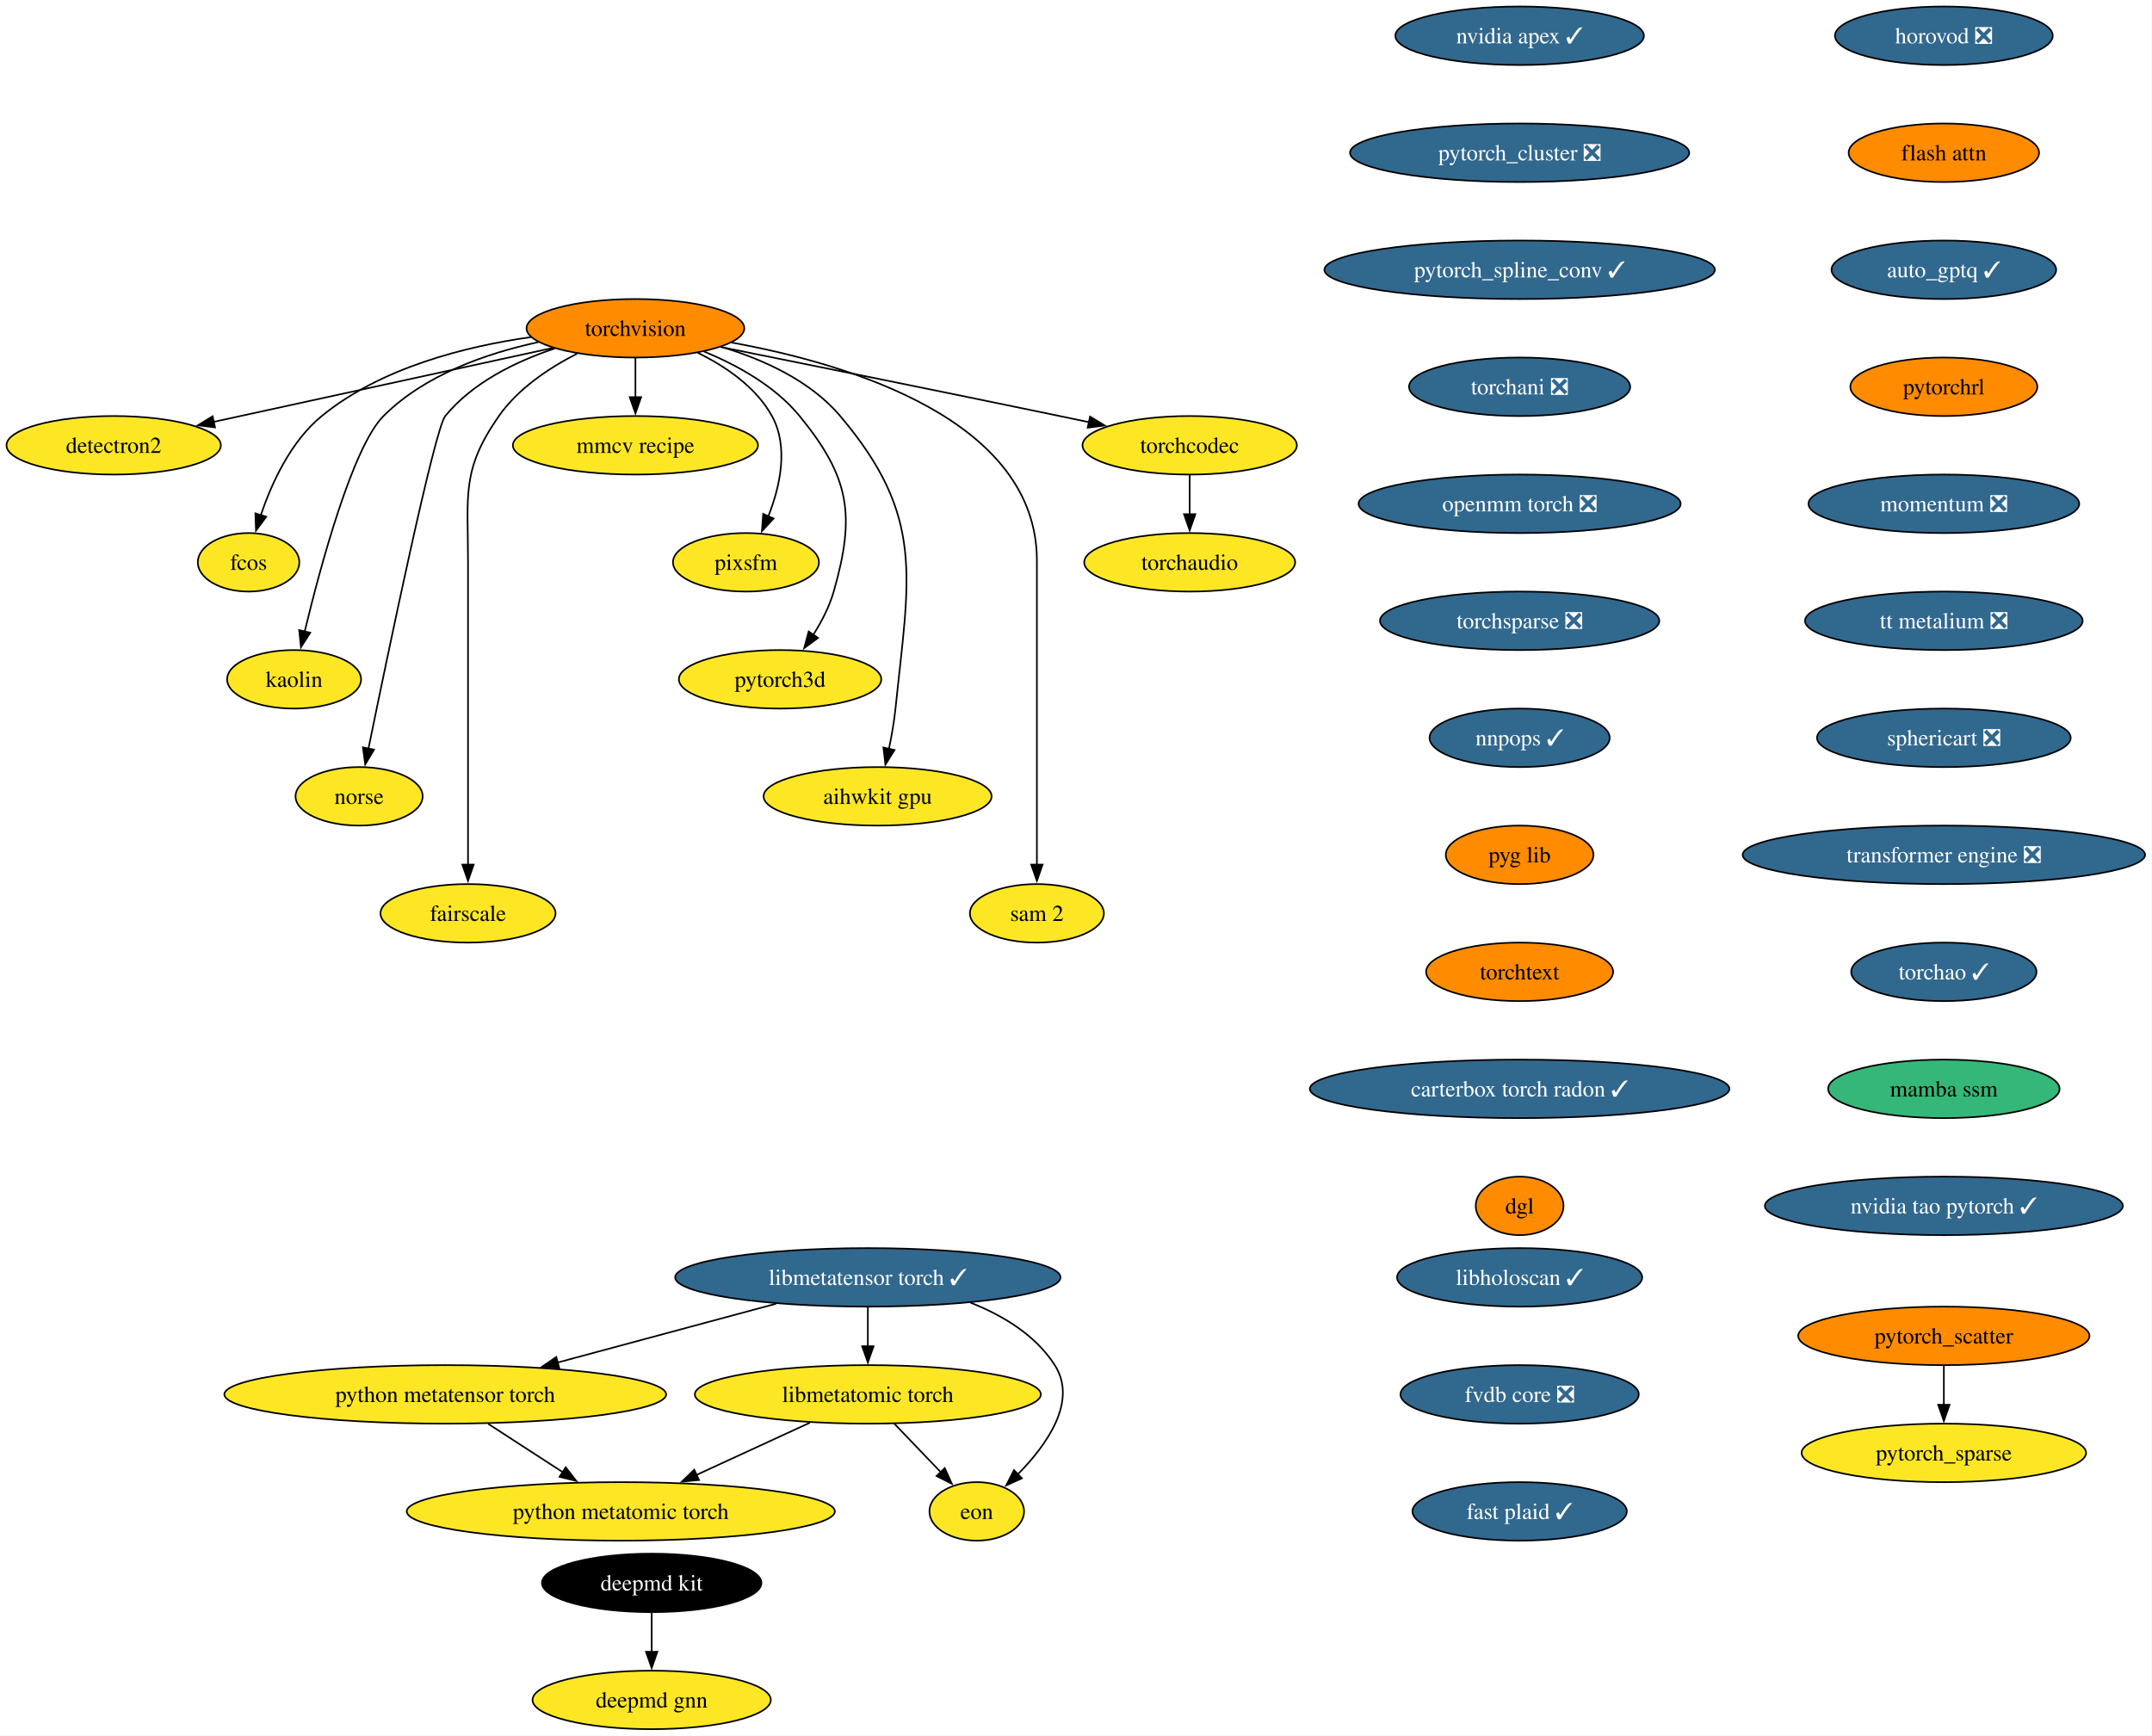
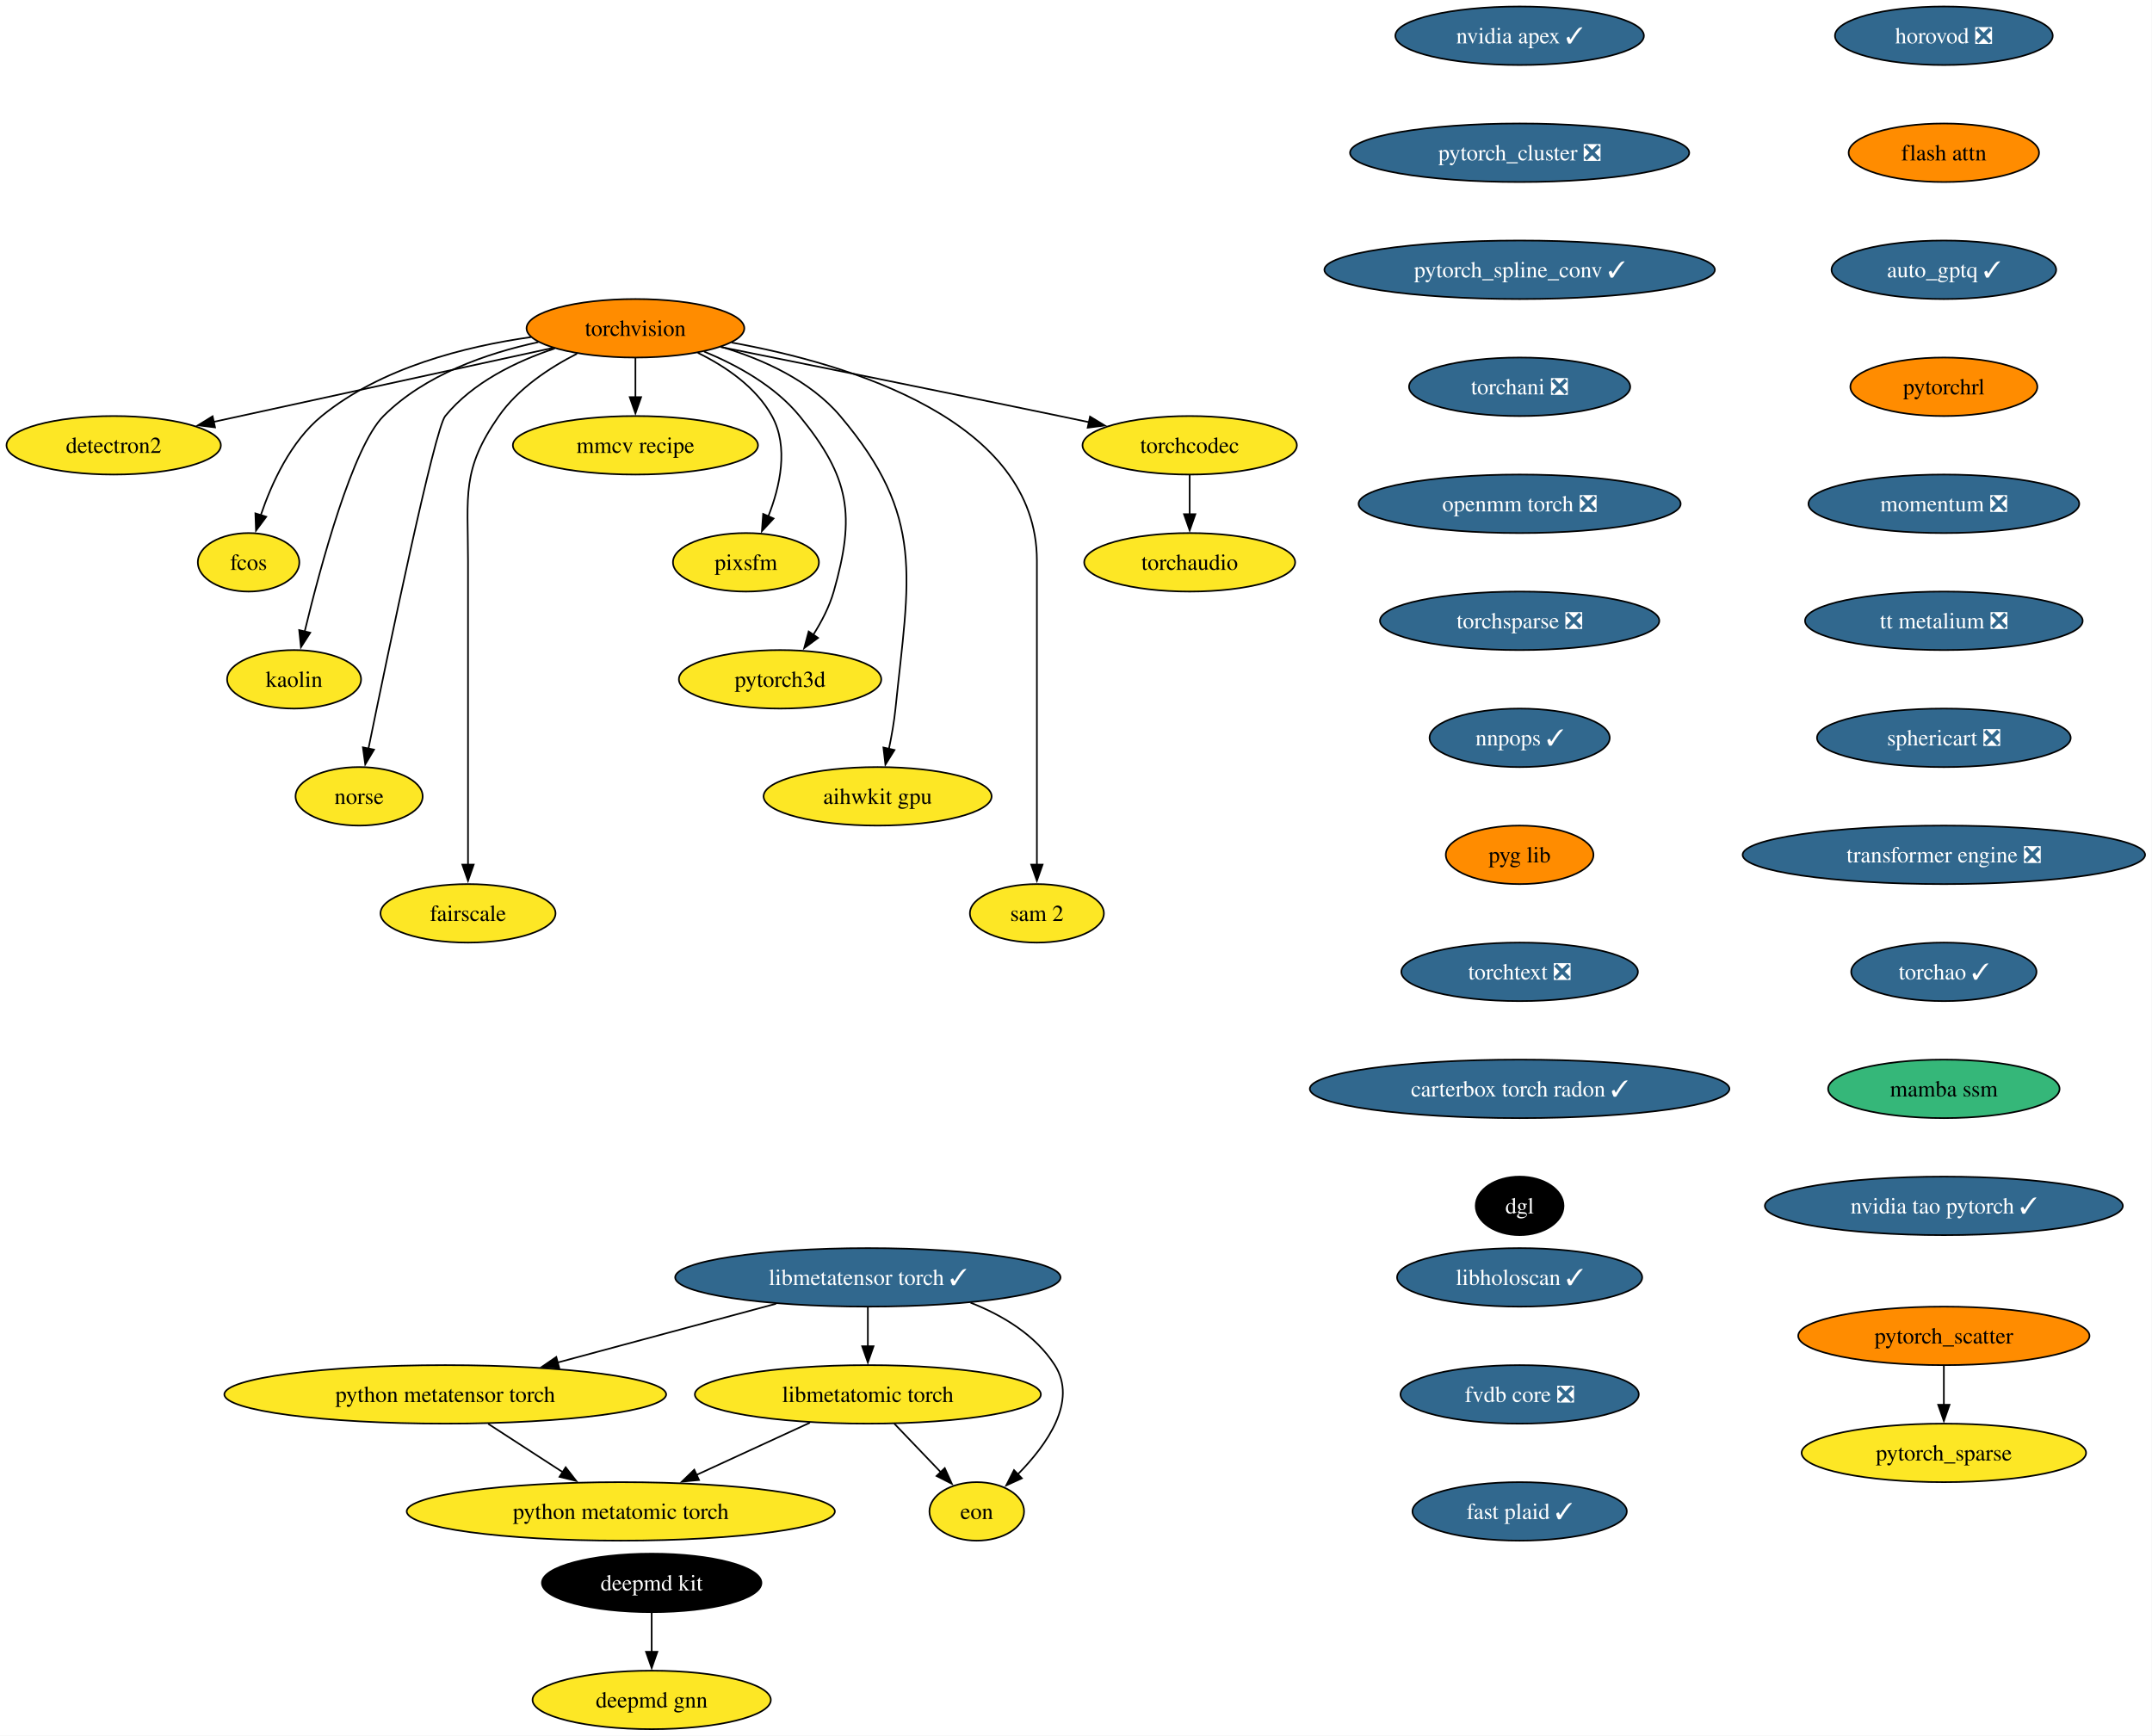
<svg xmlns="http://www.w3.org/2000/svg" xmlns:xlink="http://www.w3.org/1999/xlink" width="1324pt" height="1068pt" viewBox="0.00 0.00 1324.00 1068.00">
  <g id="graph0" class="graph" transform="scale(1 1) rotate(0) translate(4 1064)">
    <polygon fill="white" stroke="none" points="-4,4 -4,-1064 1319.75,-1064 1319.75,4 -4,4" />
    <g id="node1" class="node">
      <g id="a_node1">
        <a xlink:href="https://github.com/conda-forge/torchvision-feedstock" xlink:title="torchvision">
          <ellipse fill="#ff8c00" stroke="black" cx="386.94" cy="-862" rx="66.99" ry="18" />
          <text xml:space="preserve" text-anchor="middle" x="386.94" y="-857.33" font-family="Times,serif" font-size="14.00">torchvision</text>
        </a>
      </g>
    </g>
    <g id="node2" class="node">
      <g id="a_node2">
        <a xlink:href="https://github.com/conda-forge/detectron2-feedstock" xlink:title="detectron2">
          <ellipse fill="#fde725" stroke="black" cx="65.94" cy="-790" rx="65.94" ry="18" />
          <text xml:space="preserve" text-anchor="middle" x="65.94" y="-785.33" font-family="Times,serif" font-size="14.00">detectron2</text>
        </a>
      </g>
    </g>
    <g id="edge1" class="edge">
      <path fill="none" stroke="black" d="M336.08,-849.91C279.41,-837.55 187.81,-817.58 127.23,-804.37" />
      <polygon fill="black" stroke="black" points="128.3,-801.02 117.78,-802.3 126.8,-807.85 128.3,-801.02" />
    </g>
    <g id="node3" class="node">
      <g id="a_node3">
        <a xlink:href="https://github.com/conda-forge/fcos-feedstock" xlink:title="fcos">
          <ellipse fill="#fde725" stroke="black" cx="148.94" cy="-718" rx="31.22" ry="18" />
          <text xml:space="preserve" text-anchor="middle" x="148.94" y="-713.33" font-family="Times,serif" font-size="14.00">fcos</text>
        </a>
      </g>
    </g>
    <g id="edge2" class="edge">
      <path fill="none" stroke="black" d="M322.69,-856.57C281.94,-850.81 230.26,-837.69 193.94,-808 174.89,-792.43 163.12,-766.72 156.42,-746.93" />
      <polygon fill="black" stroke="black" points="159.81,-746.03 153.5,-737.52 153.13,-748.11 159.81,-746.03" />
    </g>
    <g id="node4" class="node">
      <g id="a_node4">
        <a xlink:href="https://github.com/conda-forge/kaolin-feedstock" xlink:title="kaolin">
          <ellipse fill="#fde725" stroke="black" cx="176.94" cy="-646" rx="41.21" ry="18" />
          <text xml:space="preserve" text-anchor="middle" x="176.94" y="-641.33" font-family="Times,serif" font-size="14.00">kaolin</text>
        </a>
      </g>
    </g>
    <g id="edge3" class="edge">
      <path fill="none" stroke="black" d="M327.22,-853.48C295.22,-846.58 257.27,-833.34 231.94,-808 213.03,-789.08 193.34,-716.34 183.45,-675.41" />
      <polygon fill="black" stroke="black" points="186.88,-674.69 181.16,-665.77 180.07,-676.31 186.88,-674.69" />
    </g>
    <g id="node5" class="node">
      <g id="a_node5">
        <a xlink:href="https://github.com/conda-forge/norse-feedstock" xlink:title="norse">
          <ellipse fill="#fde725" stroke="black" cx="216.94" cy="-574" rx="39.11" ry="18" />
          <text xml:space="preserve" text-anchor="middle" x="216.94" y="-569.33" font-family="Times,serif" font-size="14.00">norse</text>
        </a>
      </g>
    </g>
    <g id="edge4" class="edge">
      <path fill="none" stroke="black" d="M337.29,-849.57C313.63,-841.67 286.86,-828.73 269.94,-808 263.41,-800 234.94,-663.35 222.64,-603.12" />
      <polygon fill="black" stroke="black" points="226.13,-602.74 220.71,-593.64 219.28,-604.14 226.13,-602.74" />
    </g>
    <g id="node6" class="node">
      <g id="a_node6">
        <a xlink:href="https://github.com/conda-forge/fairscale-feedstock" xlink:title="fairscale">
          <ellipse fill="#fde725" stroke="black" cx="283.94" cy="-502" rx="53.84" ry="18" />
          <text xml:space="preserve" text-anchor="middle" x="283.94" y="-497.32" font-family="Times,serif" font-size="14.00">fairscale</text>
        </a>
      </g>
    </g>
    <g id="edge5" class="edge">
      <path fill="none" stroke="black" d="M351.03,-846.39C333.98,-837.68 314.78,-824.97 302.94,-808 279.8,-774.83 283.94,-759.45 283.94,-719 283.94,-719 283.94,-719 283.94,-645 283.94,-605.74 283.94,-560.38 283.94,-531.69" />
      <polygon fill="black" stroke="black" points="287.44,-532 283.94,-522 280.44,-532 287.44,-532" />
    </g>
    <g id="node7" class="node">
      <g id="a_node7">
        <a xlink:href="https://github.com/conda-forge/mmcv-recipe-feedstock" xlink:title="mmcv recipe">
          <ellipse fill="#fde725" stroke="black" cx="386.94" cy="-790" rx="75.41" ry="18" />
          <text xml:space="preserve" text-anchor="middle" x="386.94" y="-785.33" font-family="Times,serif" font-size="14.00">mmcv recipe</text>
        </a>
      </g>
    </g>
    <g id="edge6" class="edge">
      <path fill="none" stroke="black" d="M386.94,-843.7C386.94,-836.41 386.94,-827.73 386.94,-819.54" />
      <polygon fill="black" stroke="black" points="390.44,-819.62 386.94,-809.62 383.44,-819.62 390.44,-819.62" />
    </g>
    <g id="node8" class="node">
      <g id="a_node8">
        <a xlink:href="https://github.com/conda-forge/pixsfm-feedstock" xlink:title="pixsfm">
          <ellipse fill="#fde725" stroke="black" cx="454.94" cy="-718" rx="44.9" ry="18" />
          <text xml:space="preserve" text-anchor="middle" x="454.94" y="-713.33" font-family="Times,serif" font-size="14.00">pixsfm</text>
        </a>
      </g>
    </g>
    <g id="edge7" class="edge">
      <path fill="none" stroke="black" d="M425.29,-846.93C442.5,-838.47 461.11,-825.82 470.94,-808 481.41,-789.01 475.92,-764.61 468.65,-746.16" />
      <polygon fill="black" stroke="black" points="471.95,-744.96 464.75,-737.19 465.53,-747.76 471.95,-744.96" />
    </g>
    <g id="node9" class="node">
      <g id="a_node9">
        <a xlink:href="https://github.com/conda-forge/pytorch3d-feedstock" xlink:title="pytorch3d">
          <ellipse fill="#fde725" stroke="black" cx="475.94" cy="-646" rx="62.26" ry="18" />
          <text xml:space="preserve" text-anchor="middle" x="475.94" y="-641.33" font-family="Times,serif" font-size="14.00">pytorch3d</text>
        </a>
      </g>
    </g>
    <g id="edge8" class="edge">
      <path fill="none" stroke="black" d="M429.17,-847.7C449.57,-839.29 472.83,-826.47 487.94,-808 518.9,-770.15 522.38,-747.02 508.94,-700 506.27,-690.66 501.43,-681.37 496.26,-673.24" />
      <polygon fill="black" stroke="black" points="499.31,-671.49 490.78,-665.21 493.53,-675.44 499.31,-671.49" />
    </g>
    <g id="node10" class="node">
      <g id="a_node10">
        <a xlink:href="https://github.com/conda-forge/aihwkit-gpu-feedstock" xlink:title="aihwkit gpu">
          <ellipse fill="#fde725" stroke="black" cx="535.94" cy="-574" rx="70.15" ry="18" />
          <text xml:space="preserve" text-anchor="middle" x="535.94" y="-569.33" font-family="Times,serif" font-size="14.00">aihwkit gpu</text>
        </a>
      </g>
    </g>
    <g id="edge9" class="edge">
      <path fill="none" stroke="black" d="M439.63,-850.62C465.23,-842.96 494.39,-829.92 512.94,-808 565.53,-745.85 555.26,-708.99 546.94,-628 546.1,-619.83 544.55,-611.07 542.88,-603.07" />
      <polygon fill="black" stroke="black" points="546.34,-602.51 540.74,-593.52 539.51,-604.05 546.34,-602.51" />
    </g>
    <g id="node11" class="node">
      <g id="a_node11">
        <a xlink:href="https://github.com/conda-forge/sam-2-feedstock" xlink:title="sam 2">
          <ellipse fill="#fde725" stroke="black" cx="633.94" cy="-502" rx="41.21" ry="18" />
          <text xml:space="preserve" text-anchor="middle" x="633.94" y="-497.32" font-family="Times,serif" font-size="14.00">sam 2</text>
        </a>
      </g>
    </g>
    <g id="edge10" class="edge">
      <path fill="none" stroke="black" d="M446.1,-853.23C519.17,-839.94 633.94,-805.31 633.94,-719 633.94,-719 633.94,-719 633.94,-645 633.94,-605.74 633.94,-560.38 633.94,-531.69" />
      <polygon fill="black" stroke="black" points="637.44,-532 633.94,-522 630.44,-532 637.44,-532" />
    </g>
    <g id="node12" class="node">
      <g id="a_node12">
        <a xlink:href="https://github.com/conda-forge/torchcodec-feedstock" xlink:title="torchcodec">
          <ellipse fill="#fde725" stroke="black" cx="727.94" cy="-790" rx="65.94" ry="18" />
          <text xml:space="preserve" text-anchor="middle" x="727.94" y="-785.33" font-family="Times,serif" font-size="14.00">torchcodec</text>
        </a>
      </g>
    </g>
    <g id="edge11" class="edge">
      <path fill="none" stroke="black" d="M439.46,-850.48C492.19,-839.88 575.73,-823 647.94,-808 653.85,-806.77 660,-805.48 666.15,-804.19" />
      <polygon fill="black" stroke="black" points="666.63,-807.66 675.69,-802.17 665.18,-800.82 666.63,-807.66" />
    </g>
    <g id="node13" class="node">
      <g id="a_node13">
        <a xlink:href="https://github.com/conda-forge/torchaudio-feedstock" xlink:title="torchaudio">
          <ellipse fill="#fde725" stroke="black" cx="727.94" cy="-718" rx="64.89" ry="18" />
          <text xml:space="preserve" text-anchor="middle" x="727.94" y="-713.33" font-family="Times,serif" font-size="14.00">torchaudio</text>
        </a>
      </g>
    </g>
    <g id="edge12" class="edge">
      <path fill="none" stroke="black" d="M727.94,-771.7C727.94,-764.41 727.94,-755.73 727.94,-747.54" />
      <polygon fill="black" stroke="black" points="731.44,-747.62 727.94,-737.62 724.44,-747.62 731.44,-747.62" />
    </g>
    <g id="node14" class="node">
      <g id="a_node14">
        <a xlink:href="https://github.com/conda-forge/deepmd-kit-feedstock" xlink:title="deepmd kit">
          <ellipse fill="#000000" stroke="black" cx="396.94" cy="-90" rx="67.52" ry="18" />
          <text xml:space="preserve" text-anchor="middle" x="396.94" y="-85.33" font-family="Times,serif" font-size="14.00" fill="white">deepmd kit</text>
        </a>
      </g>
    </g>
    <g id="node15" class="node">
      <g id="a_node15">
        <a xlink:href="https://github.com/conda-forge/deepmd-gnn-feedstock" xlink:title="deepmd gnn">
          <ellipse fill="#fde725" stroke="black" cx="396.94" cy="-18" rx="73.3" ry="18" />
          <text xml:space="preserve" text-anchor="middle" x="396.94" y="-13.32" font-family="Times,serif" font-size="14.00">deepmd gnn</text>
        </a>
      </g>
    </g>
    <g id="edge13" class="edge">
      <path fill="none" stroke="black" d="M396.94,-71.7C396.94,-64.41 396.94,-55.73 396.94,-47.54" />
      <polygon fill="black" stroke="black" points="400.44,-47.62 396.94,-37.62 393.44,-47.62 400.44,-47.62" />
    </g>
    <g id="node16" class="node">
      <g id="a_node16">
        <a xlink:href="https://github.com/conda-forge/nvidia-apex-feedstock/pull/70" xlink:title="nvidia apex ✓">
          <ellipse fill="#31688e" stroke="black" cx="930.94" cy="-1042" rx="76.46" ry="18" />
          <text xml:space="preserve" text-anchor="middle" x="930.94" y="-1037.33" font-family="Times,serif" font-size="14.00" fill="white">nvidia apex ✓</text>
        </a>
      </g>
    </g>
    <g id="node17" class="node">
      <g id="a_node17">
        <a xlink:href="https://github.com/conda-forge/pytorch_cluster-feedstock/pull/71" xlink:title="pytorch_cluster ❎">
          <ellipse fill="#31688e" stroke="black" cx="930.94" cy="-970" rx="104.35" ry="18" />
          <text xml:space="preserve" text-anchor="middle" x="930.94" y="-965.33" font-family="Times,serif" font-size="14.00" fill="white">pytorch_cluster ❎</text>
        </a>
      </g>
    </g>
    <g id="node18" class="node">
      <g id="a_node18">
        <a xlink:href="https://github.com/conda-forge/pytorch_spline_conv-feedstock/pull/53" xlink:title="pytorch_spline_conv ✓">
          <ellipse fill="#31688e" stroke="black" cx="930.94" cy="-898" rx="120.13" ry="18" />
          <text xml:space="preserve" text-anchor="middle" x="930.94" y="-893.33" font-family="Times,serif" font-size="14.00" fill="white">pytorch_spline_conv ✓</text>
        </a>
      </g>
    </g>
    <g id="node21" class="node">
      <g id="a_node21">
        <a xlink:href="https://github.com/conda-forge/torchani-feedstock/pull/71" xlink:title="torchani ❎">
          <ellipse fill="#31688e" stroke="black" cx="930.94" cy="-826" rx="68.04" ry="18" />
          <text xml:space="preserve" text-anchor="middle" x="930.94" y="-821.33" font-family="Times,serif" font-size="14.00" fill="white">torchani ❎</text>
        </a>
      </g>
    </g>
    <g id="node19" class="node">
      <g id="a_node19">
        <a xlink:href="https://github.com/conda-forge/pytorch_scatter-feedstock" xlink:title="pytorch_scatter">
          <ellipse fill="#ff8c00" stroke="black" cx="1191.94" cy="-242" rx="89.61" ry="18" />
          <text xml:space="preserve" text-anchor="middle" x="1191.94" y="-237.32" font-family="Times,serif" font-size="14.00">pytorch_scatter</text>
        </a>
      </g>
    </g>
    <g id="node20" class="node">
      <g id="a_node20">
        <a xlink:href="https://github.com/conda-forge/pytorch_sparse-feedstock" xlink:title="pytorch_sparse">
          <ellipse fill="#fde725" stroke="black" cx="1191.94" cy="-170" rx="87.51" ry="18" />
          <text xml:space="preserve" text-anchor="middle" x="1191.94" y="-165.32" font-family="Times,serif" font-size="14.00">pytorch_sparse</text>
        </a>
      </g>
    </g>
    <g id="edge16" class="edge">
      <path fill="none" stroke="black" d="M1191.94,-223.7C1191.94,-216.41 1191.94,-207.73 1191.94,-199.54" />
      <polygon fill="black" stroke="black" points="1195.44,-199.62 1191.94,-189.62 1188.44,-199.62 1195.44,-199.62" />
    </g>
    <g id="node22" class="node">
      <g id="a_node22">
        <a xlink:href="https://github.com/conda-forge/openmm-torch-feedstock/pull/78" xlink:title="openmm torch ❎">
          <ellipse fill="#31688e" stroke="black" cx="930.94" cy="-754" rx="99.08" ry="18" />
          <text xml:space="preserve" text-anchor="middle" x="930.94" y="-749.33" font-family="Times,serif" font-size="14.00" fill="white">openmm torch ❎</text>
        </a>
      </g>
    </g>
    <g id="node23" class="node">
      <g id="a_node23">
        <a xlink:href="https://github.com/conda-forge/torchsparse-feedstock/pull/49" xlink:title="torchsparse ❎">
          <ellipse fill="#31688e" stroke="black" cx="930.94" cy="-682" rx="85.93" ry="18" />
          <text xml:space="preserve" text-anchor="middle" x="930.94" y="-677.33" font-family="Times,serif" font-size="14.00" fill="white">torchsparse ❎</text>
        </a>
      </g>
    </g>
    <g id="node24" class="node">
      <g id="a_node24">
        <a xlink:href="https://github.com/conda-forge/nnpops-feedstock/pull/58" xlink:title="nnpops ✓">
          <ellipse fill="#31688e" stroke="black" cx="930.94" cy="-610" rx="55.42" ry="18" />
          <text xml:space="preserve" text-anchor="middle" x="930.94" y="-605.33" font-family="Times,serif" font-size="14.00" fill="white">nnpops ✓</text>
        </a>
      </g>
    </g>
    <g id="node25" class="node">
      <g id="a_node25">
        <a xlink:href="https://github.com/conda-forge/pyg-lib-feedstock" xlink:title="pyg lib">
          <ellipse fill="#ff8c00" stroke="black" cx="930.94" cy="-538" rx="45.42" ry="18" />
          <text xml:space="preserve" text-anchor="middle" x="930.94" y="-533.33" font-family="Times,serif" font-size="14.00">pyg lib</text>
        </a>
      </g>
    </g>
    <g id="node26" class="node">
      <g id="a_node26">
-         <a xlink:href="https://github.com/conda-forge/torchtext-feedstock" xlink:title="torchtext">
-           <ellipse fill="#ff8c00" stroke="black" cx="930.94" cy="-466" rx="57.52" ry="18" />
-           <text xml:space="preserve" text-anchor="middle" x="930.94" y="-461.32" font-family="Times,serif" font-size="14.00">torchtext</text>
+         <a xlink:href="https://github.com/conda-forge/torchtext-feedstock/pull/41" xlink:title="torchtext ❎">
+           <ellipse fill="#31688e" stroke="black" cx="930.94" cy="-466" rx="72.78" ry="18" />
+           <text xml:space="preserve" text-anchor="middle" x="930.94" y="-461.32" font-family="Times,serif" font-size="14.00" fill="white">torchtext ❎</text>
        </a>
      </g>
    </g>
    <g id="node27" class="node">
      <g id="a_node27">
        <a xlink:href="https://github.com/conda-forge/carterbox-torch-radon-feedstock/pull/30" xlink:title="carterbox torch radon ✓">
          <ellipse fill="#31688e" stroke="black" cx="930.94" cy="-394" rx="129.07" ry="18" />
          <text xml:space="preserve" text-anchor="middle" x="930.94" y="-389.32" font-family="Times,serif" font-size="14.00" fill="white">carterbox torch radon ✓</text>
        </a>
      </g>
    </g>
    <g id="node28" class="node">
      <g id="a_node28">
        <a xlink:href="https://github.com/conda-forge/dgl-feedstock" xlink:title="dgl">
-           <ellipse fill="#ff8c00" stroke="black" cx="930.94" cy="-322" rx="27.01" ry="18" />
-           <text xml:space="preserve" text-anchor="middle" x="930.94" y="-317.32" font-family="Times,serif" font-size="14.00">dgl</text>
+           <ellipse fill="#000000" stroke="black" cx="930.94" cy="-322" rx="27.01" ry="18" />
+           <text xml:space="preserve" text-anchor="middle" x="930.94" y="-317.32" font-family="Times,serif" font-size="14.00" fill="white">dgl</text>
        </a>
      </g>
    </g>
    <g id="node29" class="node">
      <g id="a_node29">
        <a xlink:href="https://github.com/conda-forge/horovod-feedstock/pull/48" xlink:title="horovod ❎">
          <ellipse fill="#31688e" stroke="black" cx="1191.94" cy="-1042" rx="66.99" ry="18" />
          <text xml:space="preserve" text-anchor="middle" x="1191.94" y="-1037.33" font-family="Times,serif" font-size="14.00" fill="white">horovod ❎</text>
        </a>
      </g>
    </g>
    <g id="node30" class="node">
      <g id="a_node30">
        <a xlink:href="https://github.com/conda-forge/flash-attn-feedstock" xlink:title="flash attn">
          <ellipse fill="#ff8c00" stroke="black" cx="1191.94" cy="-970" rx="58.57" ry="18" />
          <text xml:space="preserve" text-anchor="middle" x="1191.94" y="-965.33" font-family="Times,serif" font-size="14.00">flash attn</text>
        </a>
      </g>
    </g>
    <g id="node31" class="node">
      <g id="a_node31">
        <a xlink:href="https://github.com/conda-forge/auto_gptq-feedstock/pull/25" xlink:title="auto_gptq ✓">
          <ellipse fill="#31688e" stroke="black" cx="1191.94" cy="-898" rx="69.1" ry="18" />
          <text xml:space="preserve" text-anchor="middle" x="1191.94" y="-893.33" font-family="Times,serif" font-size="14.00" fill="white">auto_gptq ✓</text>
        </a>
      </g>
    </g>
    <g id="node32" class="node">
      <g id="a_node32">
        <a xlink:href="https://github.com/conda-forge/pytorchrl-feedstock" xlink:title="pytorchrl">
          <ellipse fill="#ff8c00" stroke="black" cx="1191.94" cy="-826" rx="57.52" ry="18" />
          <text xml:space="preserve" text-anchor="middle" x="1191.94" y="-821.33" font-family="Times,serif" font-size="14.00">pytorchrl</text>
        </a>
      </g>
    </g>
    <g id="node38" class="node">
      <g id="a_node38">
        <a xlink:href="https://github.com/conda-forge/momentum-feedstock/pull/306" xlink:title="momentum ❎">
          <ellipse fill="#31688e" stroke="black" cx="1191.94" cy="-754" rx="83.3" ry="18" />
          <text xml:space="preserve" text-anchor="middle" x="1191.94" y="-749.33" font-family="Times,serif" font-size="14.00" fill="white">momentum ❎</text>
        </a>
      </g>
    </g>
    <g id="node33" class="node">
      <g id="a_node33">
        <a xlink:href="https://github.com/conda-forge/libmetatensor-torch-feedstock/pull/44" xlink:title="libmetatensor torch ✓">
          <ellipse fill="#31688e" stroke="black" cx="529.94" cy="-278" rx="118.55" ry="18" />
          <text xml:space="preserve" text-anchor="middle" x="529.94" y="-273.32" font-family="Times,serif" font-size="14.00" fill="white">libmetatensor torch ✓</text>
        </a>
      </g>
    </g>
    <g id="node34" class="node">
      <g id="a_node34">
        <a xlink:href="https://github.com/conda-forge/python-metatensor-torch-feedstock" xlink:title="python metatensor torch">
          <ellipse fill="#fde725" stroke="black" cx="269.94" cy="-206" rx="135.91" ry="18" />
          <text xml:space="preserve" text-anchor="middle" x="269.94" y="-201.33" font-family="Times,serif" font-size="14.00">python metatensor torch</text>
        </a>
      </g>
    </g>
    <g id="edge28" class="edge">
      <path fill="none" stroke="black" d="M473.52,-261.81C434.04,-251.18 381.05,-236.91 339.03,-225.6" />
      <polygon fill="black" stroke="black" points="340.07,-222.26 329.51,-223.04 338.25,-229.02 340.07,-222.26" />
    </g>
    <g id="node35" class="node">
      <g id="a_node35">
        <a xlink:href="https://github.com/conda-forge/libmetatomic-torch-feedstock" xlink:title="libmetatomic torch">
          <ellipse fill="#fde725" stroke="black" cx="529.94" cy="-206" rx="106.45" ry="18" />
          <text xml:space="preserve" text-anchor="middle" x="529.94" y="-201.33" font-family="Times,serif" font-size="14.00">libmetatomic torch</text>
        </a>
      </g>
    </g>
    <g id="edge29" class="edge">
      <path fill="none" stroke="black" d="M529.94,-259.7C529.94,-252.41 529.94,-243.73 529.94,-235.54" />
      <polygon fill="black" stroke="black" points="533.44,-235.62 529.94,-225.62 526.44,-235.62 533.44,-235.62" />
    </g>
    <g id="node36" class="node">
      <g id="a_node36">
        <a xlink:href="https://github.com/conda-forge/eon-feedstock" xlink:title="eon">
          <ellipse fill="#fde725" stroke="black" cx="596.94" cy="-134" rx="29.11" ry="18" />
          <text xml:space="preserve" text-anchor="middle" x="596.94" y="-129.32" font-family="Times,serif" font-size="14.00">eon</text>
        </a>
      </g>
    </g>
    <g id="edge30" class="edge">
      <path fill="none" stroke="black" d="M593.1,-262.45C613.15,-254.53 633.15,-242.42 644.94,-224 659.14,-201.82 640.21,-175.07 622.11,-156.72" />
      <polygon fill="black" stroke="black" points="624.71,-154.37 615.06,-149.98 619.86,-159.42 624.71,-154.37" />
    </g>
    <g id="node37" class="node">
      <g id="a_node37">
        <a xlink:href="https://github.com/conda-forge/python-metatomic-torch-feedstock" xlink:title="python metatomic torch">
          <ellipse fill="#fde725" stroke="black" cx="377.94" cy="-134" rx="131.7" ry="18" />
          <text xml:space="preserve" text-anchor="middle" x="377.94" y="-129.32" font-family="Times,serif" font-size="14.00">python metatomic torch</text>
        </a>
      </g>
    </g>
    <g id="edge31" class="edge">
      <path fill="none" stroke="black" d="M296.36,-187.88C310.19,-178.91 327.32,-167.81 342.31,-158.09" />
      <polygon fill="black" stroke="black" points="344.03,-161.15 350.52,-152.77 340.23,-155.27 344.03,-161.15" />
    </g>
    <g id="edge32" class="edge">
      <path fill="none" stroke="black" d="M546.16,-188.05C554.78,-179.04 565.52,-167.83 574.89,-158.04" />
      <polygon fill="black" stroke="black" points="577.26,-160.63 581.64,-150.98 572.2,-155.79 577.26,-160.63" />
    </g>
    <g id="edge33" class="edge">
      <path fill="none" stroke="black" d="M494.3,-188.59C473.47,-178.99 446.94,-166.78 424.47,-156.43" />
      <polygon fill="black" stroke="black" points="426.07,-153.31 415.52,-152.31 423.14,-159.67 426.07,-153.31" />
    </g>
    <g id="node39" class="node">
      <g id="a_node39">
        <a xlink:href="https://github.com/conda-forge/tt-metalium-feedstock/pull/25" xlink:title="tt metalium ❎">
          <ellipse fill="#31688e" stroke="black" cx="1191.94" cy="-682" rx="85.41" ry="18" />
          <text xml:space="preserve" text-anchor="middle" x="1191.94" y="-677.33" font-family="Times,serif" font-size="14.00" fill="white">tt metalium ❎</text>
        </a>
      </g>
    </g>
    <g id="node40" class="node">
      <g id="a_node40">
        <a xlink:href="https://github.com/conda-forge/sphericart-feedstock/pull/39" xlink:title="sphericart ❎">
          <ellipse fill="#31688e" stroke="black" cx="1191.94" cy="-610" rx="78.04" ry="18" />
          <text xml:space="preserve" text-anchor="middle" x="1191.94" y="-605.33" font-family="Times,serif" font-size="14.00" fill="white">sphericart ❎</text>
        </a>
      </g>
    </g>
    <g id="node41" class="node">
      <g id="a_node41">
        <a xlink:href="https://github.com/conda-forge/transformer-engine-feedstock/pull/49" xlink:title="transformer engine ❎">
          <ellipse fill="#31688e" stroke="black" cx="1191.94" cy="-538" rx="123.81" ry="18" />
          <text xml:space="preserve" text-anchor="middle" x="1191.94" y="-533.33" font-family="Times,serif" font-size="14.00" fill="white">transformer engine ❎</text>
        </a>
      </g>
    </g>
    <g id="node42" class="node">
      <g id="a_node42">
        <a xlink:href="https://github.com/conda-forge/torchao-feedstock/pull/21" xlink:title="torchao ✓">
          <ellipse fill="#31688e" stroke="black" cx="1191.94" cy="-466" rx="57" ry="18" />
          <text xml:space="preserve" text-anchor="middle" x="1191.94" y="-461.32" font-family="Times,serif" font-size="14.00" fill="white">torchao ✓</text>
        </a>
      </g>
    </g>
    <g id="node43" class="node">
      <g id="a_node43">
        <a xlink:href="https://github.com/conda-forge/mamba-ssm-feedstock" xlink:title="mamba ssm">
          <ellipse fill="#35b779" stroke="black" cx="1191.94" cy="-394" rx="71.2" ry="18" />
          <text xml:space="preserve" text-anchor="middle" x="1191.94" y="-389.32" font-family="Times,serif" font-size="14.00">mamba ssm</text>
        </a>
      </g>
    </g>
    <g id="node44" class="node">
      <g id="a_node44">
        <a xlink:href="https://github.com/conda-forge/nvidia-tao-pytorch-feedstock/pull/11" xlink:title="nvidia tao pytorch ✓">
          <ellipse fill="#31688e" stroke="black" cx="1191.94" cy="-322" rx="110.13" ry="18" />
          <text xml:space="preserve" text-anchor="middle" x="1191.94" y="-317.32" font-family="Times,serif" font-size="14.00" fill="white">nvidia tao pytorch ✓</text>
        </a>
      </g>
    </g>
    <g id="node45" class="node">
      <g id="a_node45">
        <a xlink:href="https://github.com/conda-forge/libholoscan-feedstock/pull/17" xlink:title="libholoscan ✓">
          <ellipse fill="#31688e" stroke="black" cx="930.94" cy="-278" rx="75.41" ry="18" />
          <text xml:space="preserve" text-anchor="middle" x="930.94" y="-273.32" font-family="Times,serif" font-size="14.00" fill="white">libholoscan ✓</text>
        </a>
      </g>
    </g>
    <g id="node46" class="node">
      <g id="a_node46">
        <a xlink:href="https://github.com/conda-forge/fvdb-core-feedstock/pull/40" xlink:title="fvdb core ❎">
          <ellipse fill="#31688e" stroke="black" cx="930.94" cy="-206" rx="73.3" ry="18" />
          <text xml:space="preserve" text-anchor="middle" x="930.94" y="-201.33" font-family="Times,serif" font-size="14.00" fill="white">fvdb core ❎</text>
        </a>
      </g>
    </g>
    <g id="node47" class="node">
      <g id="a_node47">
        <a xlink:href="https://github.com/conda-forge/fast-plaid-feedstock/pull/5" xlink:title="fast plaid ✓">
          <ellipse fill="#31688e" stroke="black" cx="930.94" cy="-134" rx="65.94" ry="18" />
          <text xml:space="preserve" text-anchor="middle" x="930.94" y="-129.32" font-family="Times,serif" font-size="14.00" fill="white">fast plaid ✓</text>
        </a>
      </g>
    </g>
  </g>
</svg>
